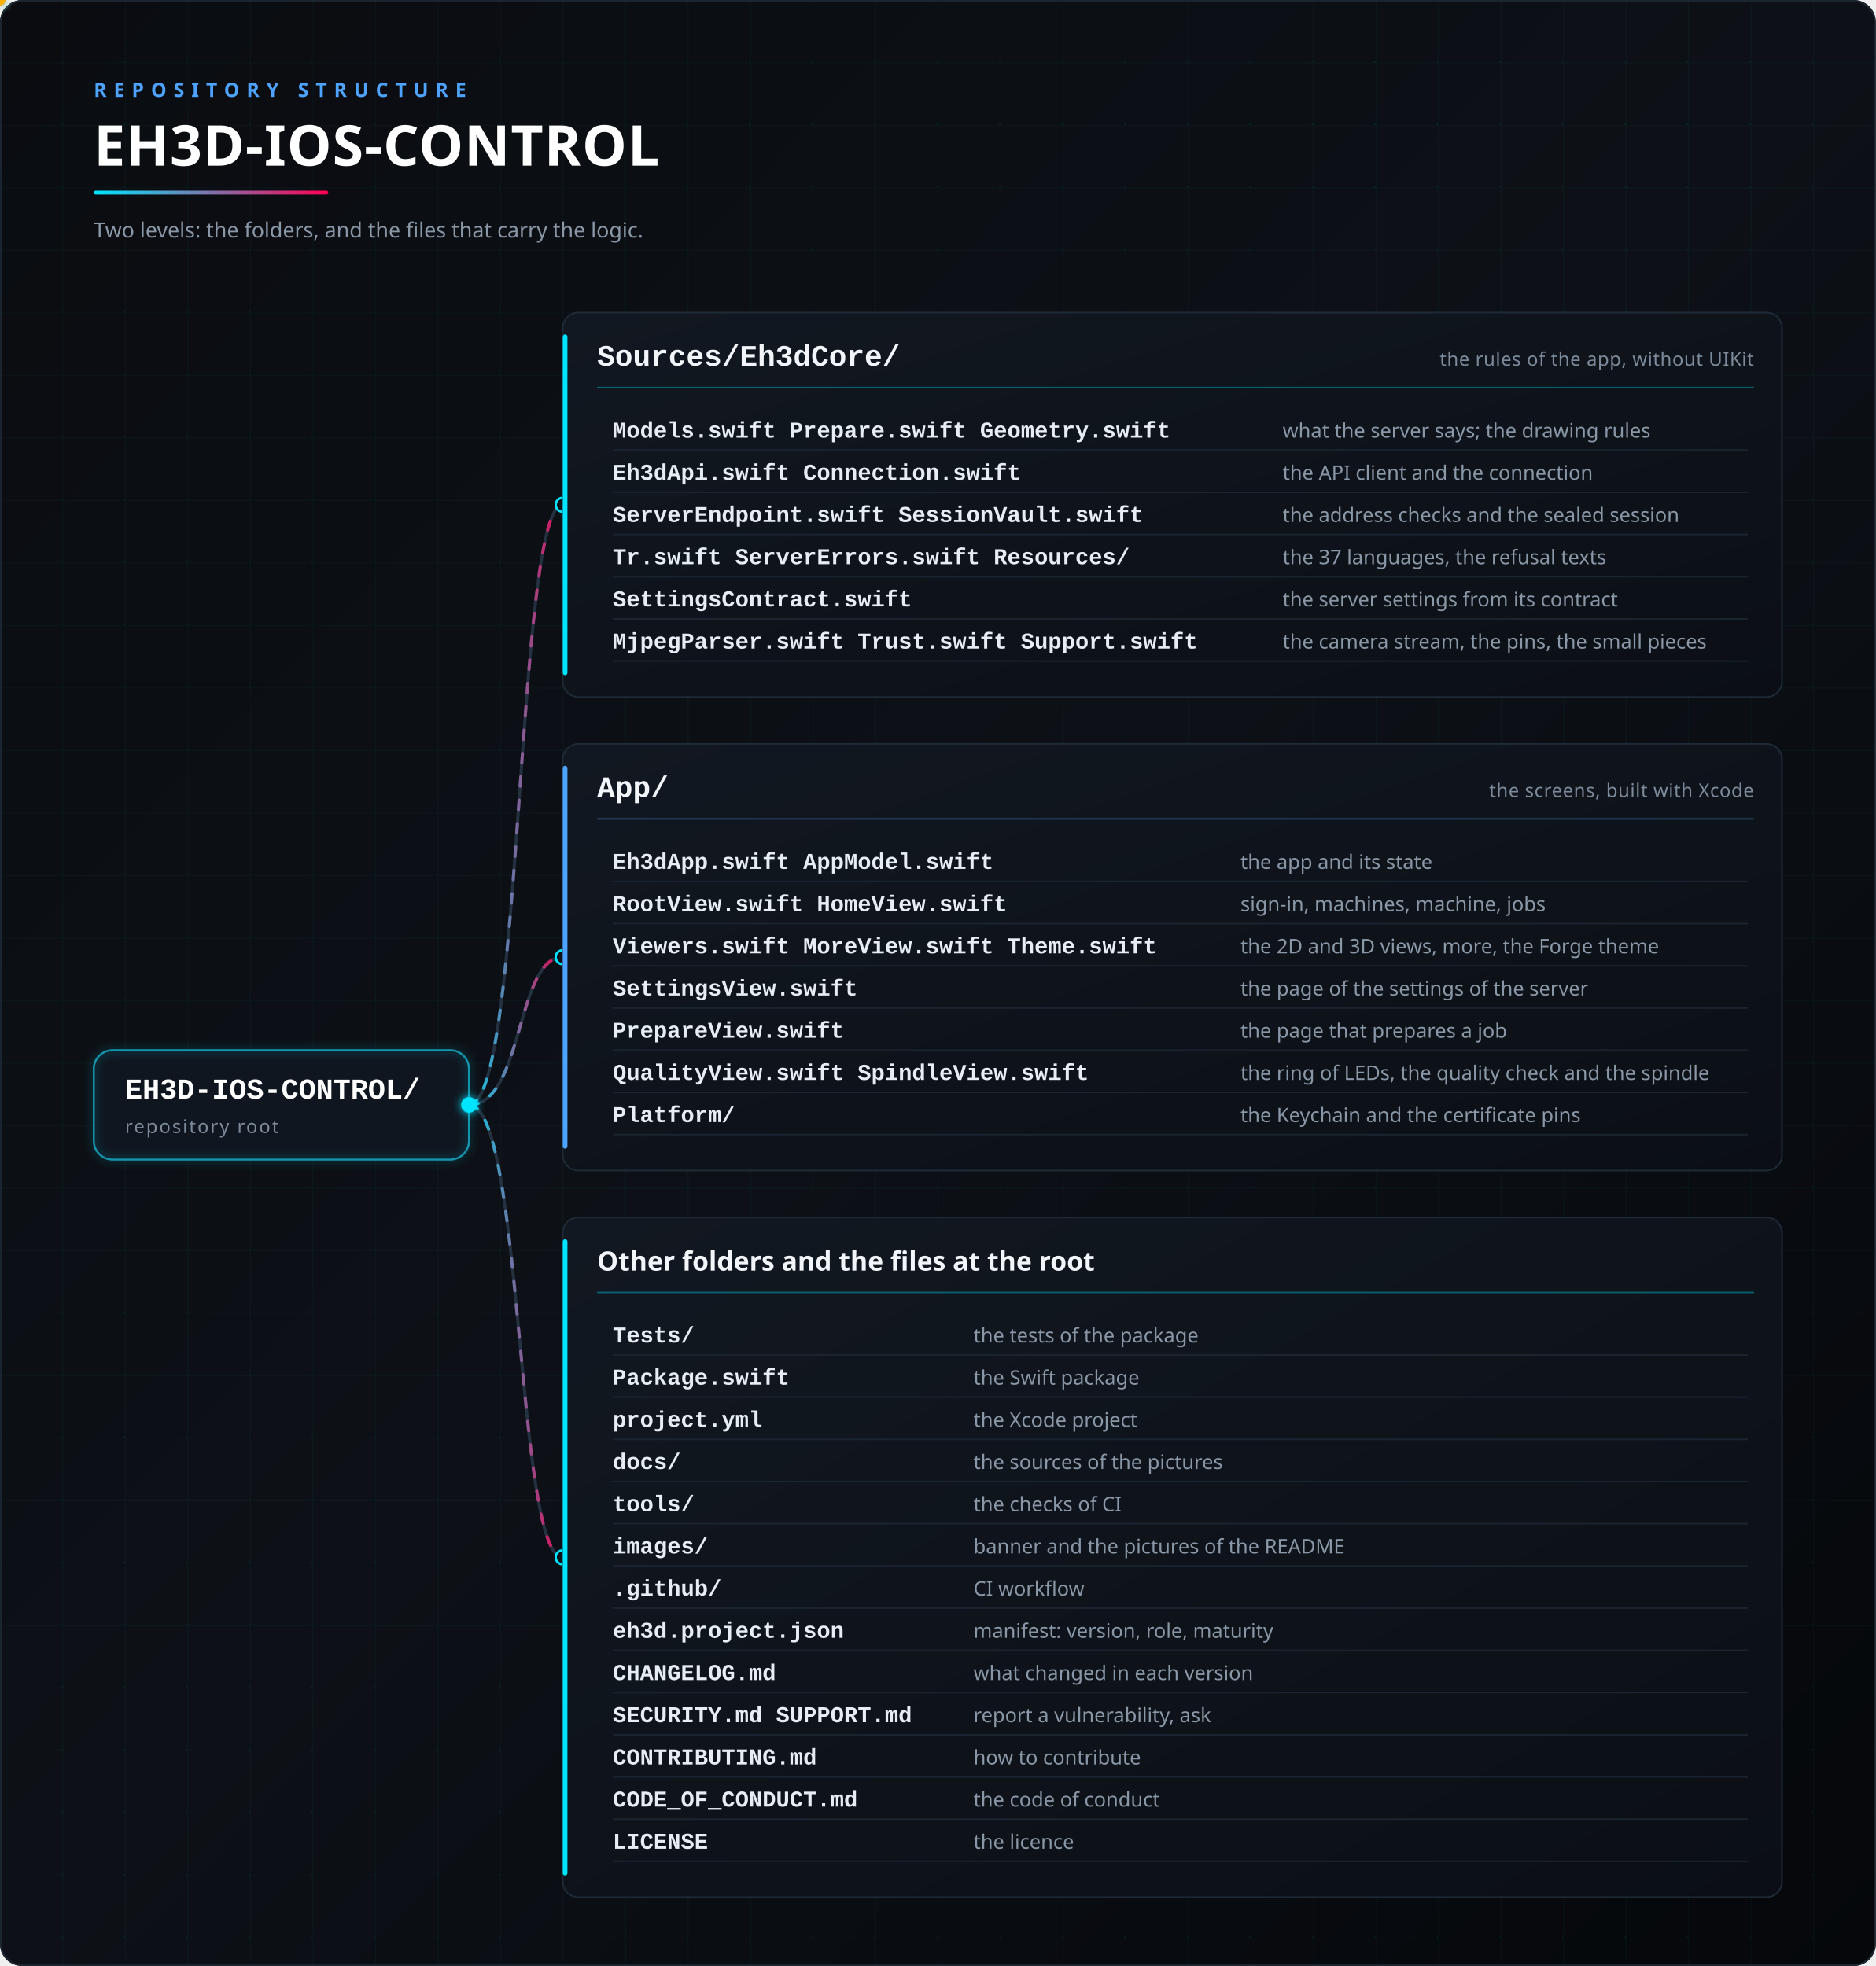
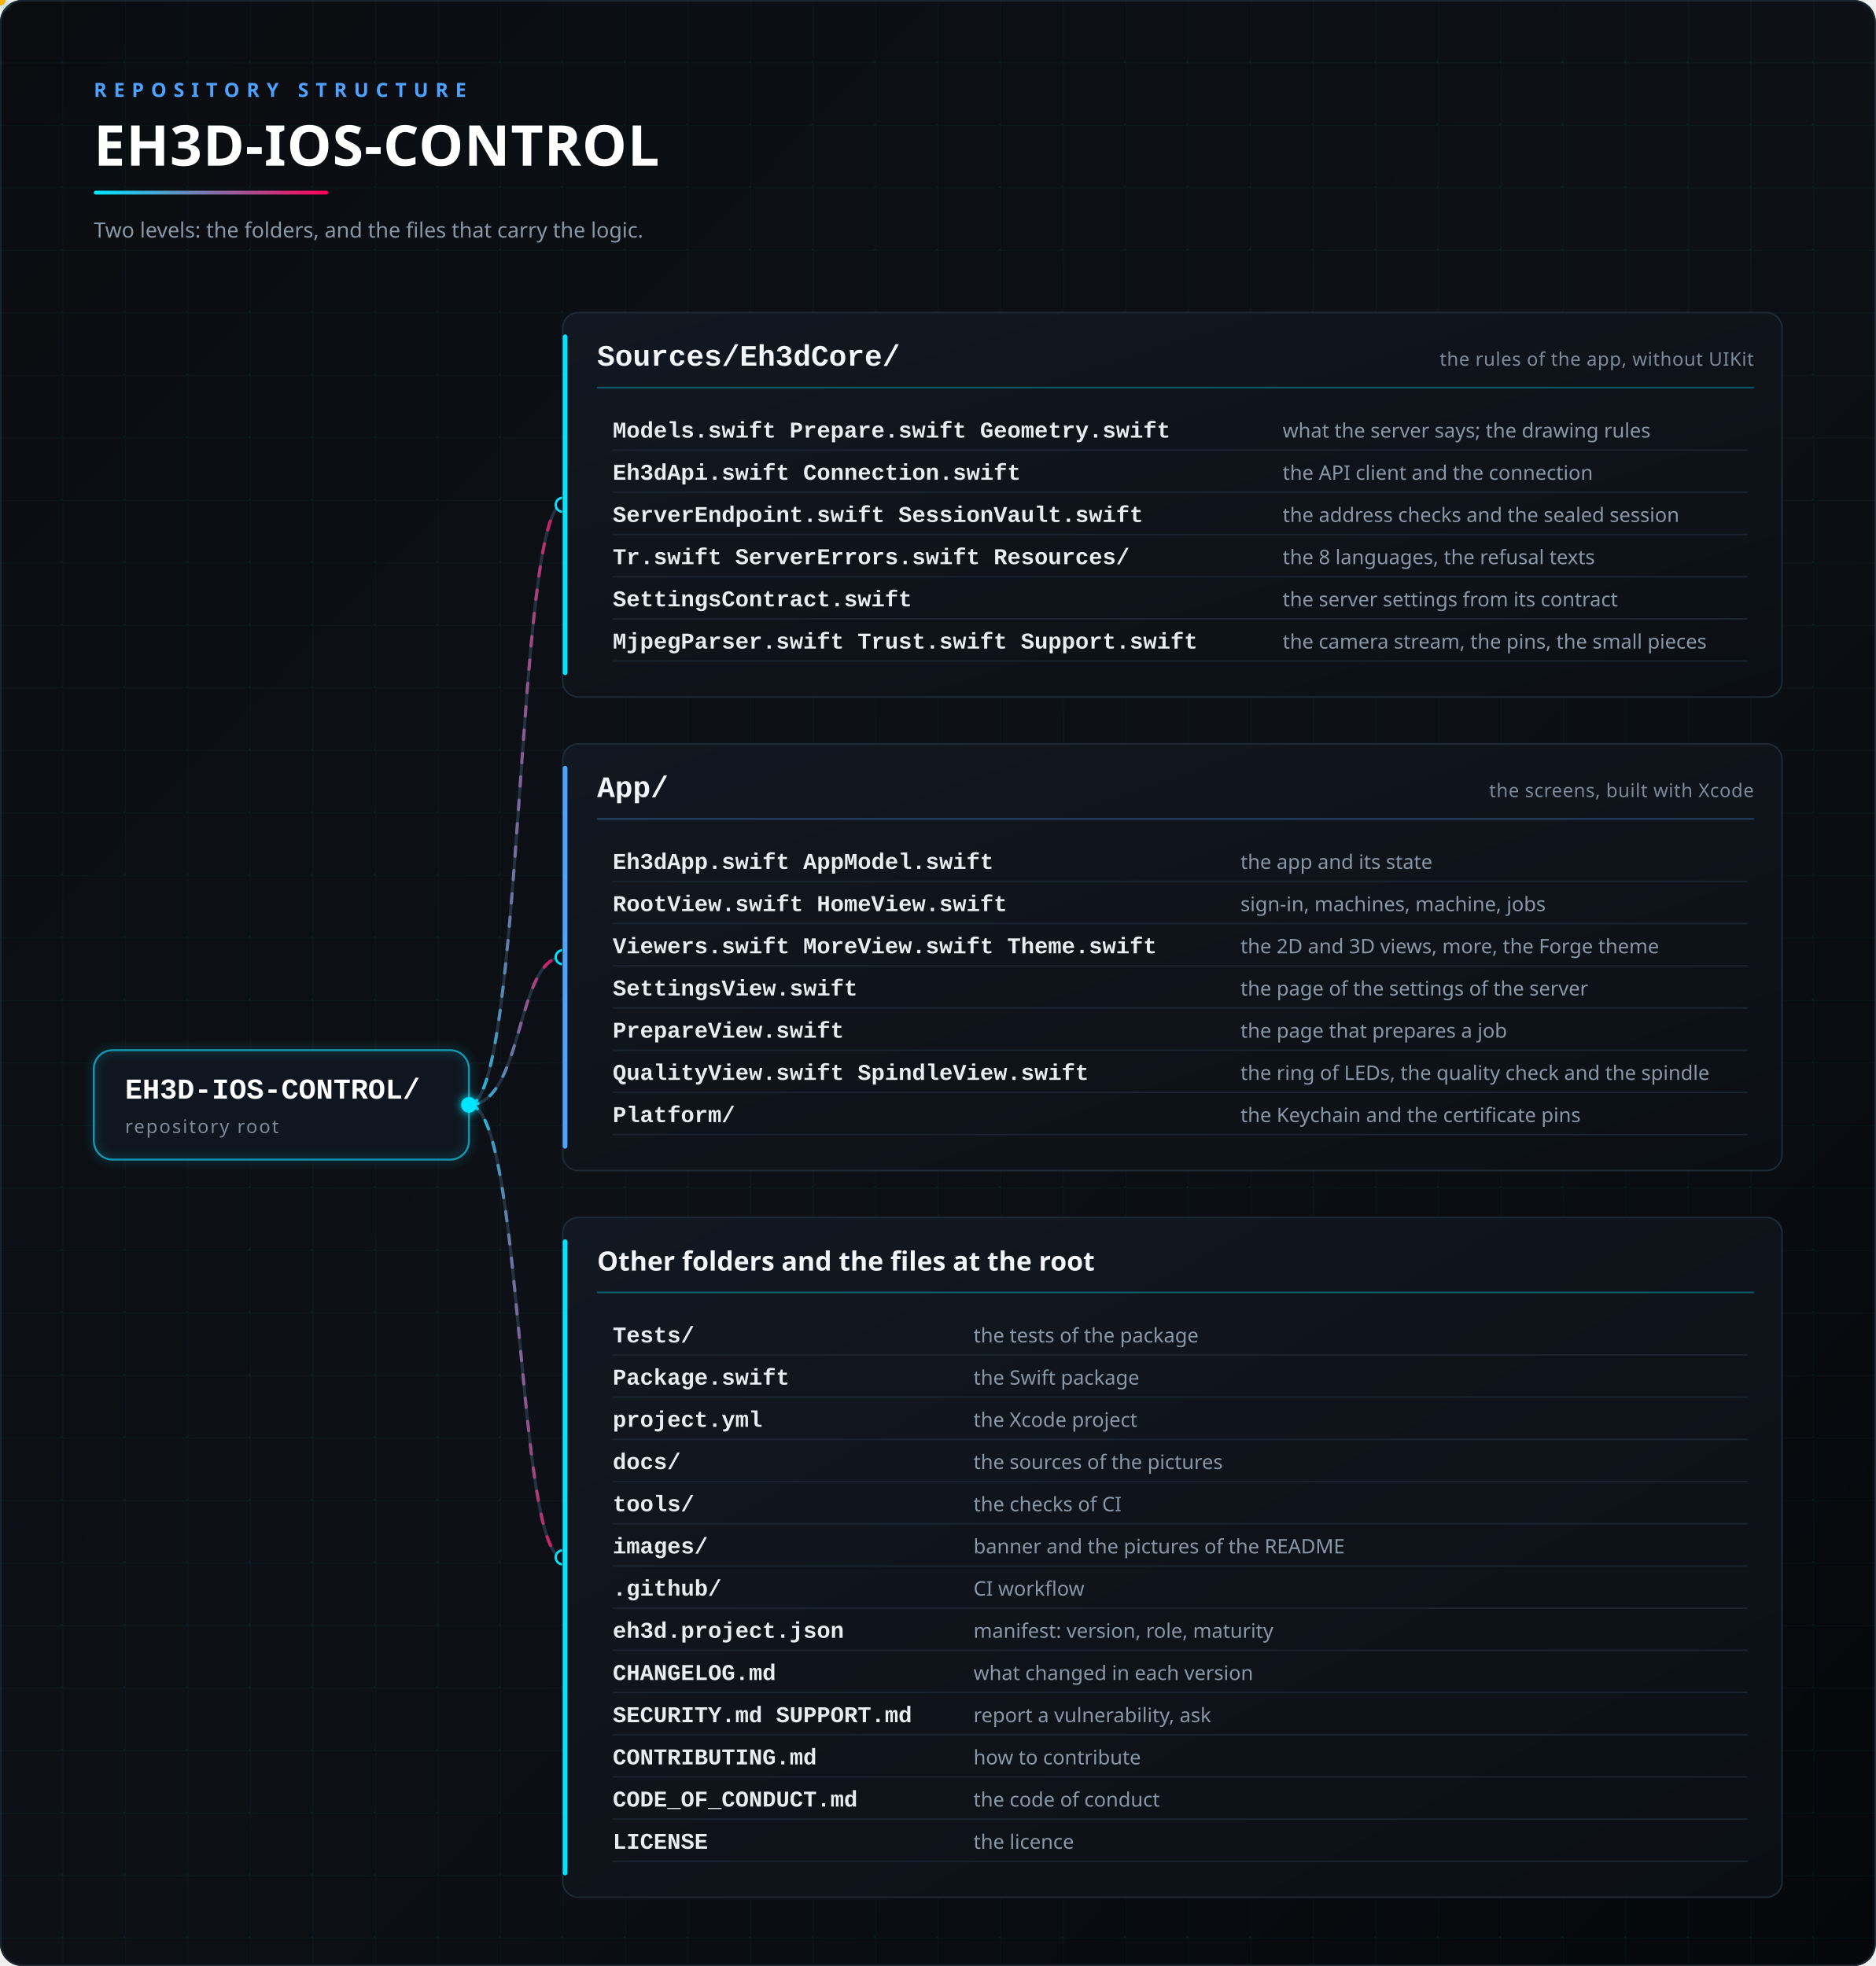
<svg xmlns="http://www.w3.org/2000/svg" viewBox="0 0 1200 1258" width="100%" role="img" aria-labelledby="t d">
  <defs>
    <linearGradient id="bg" x1="0" y1="0" x2="1" y2="1">
      <stop offset="0" stop-color="#0A0C10" />
      <stop offset="0.5" stop-color="#0D1117" />
      <stop offset="1" stop-color="#05070A" />
    </linearGradient>
    <linearGradient id="card" x1="0" y1="0" x2="1" y2="1">
      <stop offset="0" stop-color="#121821" />
      <stop offset="1" stop-color="#0B0F15" />
    </linearGradient>
    <linearGradient id="line" x1="0" y1="0" x2="1" y2="0">
      <stop offset="0" stop-color="#00E5FF" />
      <stop offset="1" stop-color="#FF0055" />
    </linearGradient>
    <filter id="glow" x="-50%" y="-50%" width="200%" height="200%">
      <feGaussianBlur stdDeviation="3" result="b" />
      <feMerge>
        <feMergeNode in="b" />
        <feMergeNode in="SourceGraphic" />
      </feMerge>
    </filter>
    <pattern id="grid" width="40" height="40" patternUnits="userSpaceOnUse">
      <path d="M40 0H0V40" fill="none" stroke="#00E5FF" stroke-opacity="0.035" />
      <circle cx="40" cy="40" r="1" fill="#00E5FF" fill-opacity="0.09" />
    </pattern>
  </defs>
  <rect width="1200" height="1258" rx="14" fill="url(#bg)" />
  <rect width="1200" height="1258" rx="14" fill="url(#grid)" />
  <rect x="0.5" y="0.5" width="1199" height="1257" rx="14" fill="none" stroke="#1B2530" />
  <text x="60" y="62" font-family="'Segoe UI','Noto Sans','Noto Sans CJK SC','Microsoft YaHei','Yu Gothic','Helvetica Neue',Helvetica,Arial,sans-serif" font-size="12.5" font-weight="600" fill="#4DA3FF" text-anchor="start" letter-spacing="4.5">REPOSITORY STRUCTURE</text>
  <text x="60" y="106" font-family="'Segoe UI','Noto Sans','Noto Sans CJK SC','Microsoft YaHei','Yu Gothic','Helvetica Neue',Helvetica,Arial,sans-serif" font-size="36" font-weight="700" fill="#FFFFFF" text-anchor="start" letter-spacing="0.5">EH3D-IOS-CONTROL</text>
  <rect x="60" y="122" width="150" height="2.5" rx="1.25" fill="url(#line)">
    <animate attributeName="width" values="40;150;150" keyTimes="0;0.4;1" dur="3s" repeatCount="indefinite" />
  </rect>
  <text x="60" y="152" font-family="'Segoe UI','Noto Sans','Noto Sans CJK SC','Microsoft YaHei','Yu Gothic','Helvetica Neue',Helvetica,Arial,sans-serif" font-size="13.5" font-weight="400" fill="#8A97A6" text-anchor="start">Two levels: the folders, and the files that carry the logic.</text>
  <path id="c0" d="M300,707 C335,707 330,323 360,323" fill="none" stroke="#243140" stroke-width="2" />
  <path d="M300,707 C335,707 330,323 360,323" fill="none" stroke="url(#line)" stroke-width="2" stroke-linecap="round" stroke-dasharray="6 9" opacity="0.9">
    <animate attributeName="stroke-dashoffset" from="0" to="-30" dur="1.6s" repeatCount="indefinite" />
  </path>
  <circle cx="360" cy="323" r="4.5" fill="#0D1117" stroke="#00E5FF" stroke-width="1.5" />
  <path id="c1" d="M300,707 C335,707 330,612.5 360,612.5" fill="none" stroke="#243140" stroke-width="2" />
  <path d="M300,707 C335,707 330,612.5 360,612.5" fill="none" stroke="url(#line)" stroke-width="2" stroke-linecap="round" stroke-dasharray="6 9" opacity="0.9">
    <animate attributeName="stroke-dashoffset" from="0" to="-30" dur="1.6s" repeatCount="indefinite" />
  </path>
  <circle cx="360" cy="612.5" r="4.5" fill="#0D1117" stroke="#00E5FF" stroke-width="1.5" />
  <path id="c2" d="M300,707 C335,707 330,996.5 360,996.5" fill="none" stroke="#243140" stroke-width="2" />
  <path d="M300,707 C335,707 330,996.5 360,996.5" fill="none" stroke="url(#line)" stroke-width="2" stroke-linecap="round" stroke-dasharray="6 9" opacity="0.9">
    <animate attributeName="stroke-dashoffset" from="0" to="-30" dur="1.6s" repeatCount="indefinite" />
  </path>
  <circle cx="360" cy="996.5" r="4.5" fill="#0D1117" stroke="#00E5FF" stroke-width="1.5" />
  <circle r="3.5" fill="#00E5FF" filter="url(#glow)">
    <animateMotion dur="3.4s" repeatCount="indefinite">
      <mpath href="#c0" />
    </animateMotion>
  </circle>
  <circle r="3.5" fill="#4DA3FF" filter="url(#glow)">
    <animateMotion dur="4.2s" repeatCount="indefinite">
      <mpath href="#c1" />
    </animateMotion>
  </circle>
  <circle r="3.5" fill="#FFB300" filter="url(#glow)">
    <animateMotion dur="5.0s" repeatCount="indefinite">
      <mpath href="#c2" />
    </animateMotion>
  </circle>
  <rect x="60" y="672" width="240" height="70" rx="12" fill="#0F1620" stroke="#2A3A4C" stroke-width="1.2" />
  <rect x="60" y="672" width="240" height="70" rx="12" fill="none" stroke="#00E5FF" stroke-opacity="0.5" stroke-width="1.2" filter="url(#glow)">
    <animate attributeName="stroke-opacity" values="0.15;0.6;0.15" dur="3.6s" repeatCount="indefinite" />
  </rect>
  <text x="80" y="703" font-family="'JetBrains Mono','Cascadia Code','SFMono-Regular',Consolas,'Liberation Mono',monospace" font-size="18.5" font-weight="700" fill="#FFFFFF" text-anchor="start">EH3D-IOS-CONTROL/</text>
  <text x="80" y="725" font-family="'Segoe UI','Noto Sans','Noto Sans CJK SC','Microsoft YaHei','Yu Gothic','Helvetica Neue',Helvetica,Arial,sans-serif" font-size="12" font-weight="400" fill="#7D8A99" text-anchor="start" letter-spacing="1">repository root</text>
  <circle cx="300" cy="707" r="5" fill="#00E5FF" filter="url(#glow)" />
  <rect x="360" y="200" width="780" height="246" rx="10" fill="url(#card)" stroke="#1E2A36" stroke-width="1" />
  <rect x="360" y="214" width="3" height="218" rx="1.5" fill="#00E5FF">
    <animate attributeName="opacity" values="0.55;1;0.55" dur="4s" begin="0s" repeatCount="indefinite" />
  </rect>
  <text x="382" y="234" font-family="'JetBrains Mono','Cascadia Code','SFMono-Regular',Consolas,'Liberation Mono',monospace" font-size="19" font-weight="700" fill="#F2F6FA" text-anchor="start">Sources/Eh3dCore/</text>
  <text x="1122" y="234" font-family="'Segoe UI','Noto Sans','Noto Sans CJK SC','Microsoft YaHei','Yu Gothic','Helvetica Neue',Helvetica,Arial,sans-serif" font-size="12" font-weight="400" fill="#7D8A99" text-anchor="end" letter-spacing="0.3">the rules of the app, without UIKit</text>
  <line x1="382" y1="248" x2="1122" y2="248" stroke="#00E5FF" stroke-opacity="0.35" stroke-width="1" />
  <text x="392" y="280" font-family="'JetBrains Mono','Cascadia Code','SFMono-Regular',Consolas,'Liberation Mono',monospace" font-size="14.5" font-weight="600" fill="#E6EDF3" text-anchor="start">Models.swift  Prepare.swift  Geometry.swift</text>
  <text x="820.55" y="280" font-family="'Segoe UI','Noto Sans','Noto Sans CJK SC','Microsoft YaHei','Yu Gothic','Helvetica Neue',Helvetica,Arial,sans-serif" font-size="12.8" font-weight="400" fill="#8A97A6" text-anchor="start">what the server says; the drawing rules</text>
  <line x1="392" y1="288" x2="1118" y2="288" stroke="#1A2430" stroke-width="1" />
  <text x="392" y="307" font-family="'JetBrains Mono','Cascadia Code','SFMono-Regular',Consolas,'Liberation Mono',monospace" font-size="14.5" font-weight="600" fill="#E6EDF3" text-anchor="start">Eh3dApi.swift  Connection.swift</text>
  <text x="820.55" y="307" font-family="'Segoe UI','Noto Sans','Noto Sans CJK SC','Microsoft YaHei','Yu Gothic','Helvetica Neue',Helvetica,Arial,sans-serif" font-size="12.8" font-weight="400" fill="#8A97A6" text-anchor="start">the API client and the connection</text>
  <line x1="392" y1="315" x2="1118" y2="315" stroke="#1A2430" stroke-width="1" />
  <text x="392" y="334" font-family="'JetBrains Mono','Cascadia Code','SFMono-Regular',Consolas,'Liberation Mono',monospace" font-size="14.5" font-weight="600" fill="#E6EDF3" text-anchor="start">ServerEndpoint.swift  SessionVault.swift</text>
  <text x="820.55" y="334" font-family="'Segoe UI','Noto Sans','Noto Sans CJK SC','Microsoft YaHei','Yu Gothic','Helvetica Neue',Helvetica,Arial,sans-serif" font-size="12.8" font-weight="400" fill="#8A97A6" text-anchor="start">the address checks and the sealed session</text>
  <line x1="392" y1="342" x2="1118" y2="342" stroke="#1A2430" stroke-width="1" />
  <text x="392" y="361" font-family="'JetBrains Mono','Cascadia Code','SFMono-Regular',Consolas,'Liberation Mono',monospace" font-size="14.5" font-weight="600" fill="#E6EDF3" text-anchor="start">Tr.swift  ServerErrors.swift  Resources/</text>
-   <text x="820.55" y="361" font-family="'Segoe UI','Noto Sans','Noto Sans CJK SC','Microsoft YaHei','Yu Gothic','Helvetica Neue',Helvetica,Arial,sans-serif" font-size="12.8" font-weight="400" fill="#8A97A6" text-anchor="start">the 37 languages, the refusal texts</text>
+   <text x="820.55" y="361" font-family="'Segoe UI','Noto Sans','Noto Sans CJK SC','Microsoft YaHei','Yu Gothic','Helvetica Neue',Helvetica,Arial,sans-serif" font-size="12.8" font-weight="400" fill="#8A97A6" text-anchor="start">the 8 languages, the refusal texts</text>
  <line x1="392" y1="369" x2="1118" y2="369" stroke="#1A2430" stroke-width="1" />
  <text x="392" y="388" font-family="'JetBrains Mono','Cascadia Code','SFMono-Regular',Consolas,'Liberation Mono',monospace" font-size="14.5" font-weight="600" fill="#E6EDF3" text-anchor="start">SettingsContract.swift</text>
  <text x="820.55" y="388" font-family="'Segoe UI','Noto Sans','Noto Sans CJK SC','Microsoft YaHei','Yu Gothic','Helvetica Neue',Helvetica,Arial,sans-serif" font-size="12.8" font-weight="400" fill="#8A97A6" text-anchor="start">the server settings from its contract</text>
  <line x1="392" y1="396" x2="1118" y2="396" stroke="#1A2430" stroke-width="1" />
  <text x="392" y="415" font-family="'JetBrains Mono','Cascadia Code','SFMono-Regular',Consolas,'Liberation Mono',monospace" font-size="14.5" font-weight="600" fill="#E6EDF3" text-anchor="start">MjpegParser.swift  Trust.swift  Support.swift</text>
  <text x="820.55" y="415" font-family="'Segoe UI','Noto Sans','Noto Sans CJK SC','Microsoft YaHei','Yu Gothic','Helvetica Neue',Helvetica,Arial,sans-serif" font-size="12.8" font-weight="400" fill="#8A97A6" text-anchor="start">the camera stream, the pins, the small pieces</text>
  <line x1="392" y1="423" x2="1118" y2="423" stroke="#1A2430" stroke-width="1" />
  <rect x="360" y="476" width="780" height="273" rx="10" fill="url(#card)" stroke="#1E2A36" stroke-width="1" />
  <rect x="360" y="490" width="3" height="245" rx="1.5" fill="#4DA3FF">
    <animate attributeName="opacity" values="0.55;1;0.55" dur="4s" begin="0.6s" repeatCount="indefinite" />
  </rect>
  <text x="382" y="510" font-family="'JetBrains Mono','Cascadia Code','SFMono-Regular',Consolas,'Liberation Mono',monospace" font-size="19" font-weight="700" fill="#F2F6FA" text-anchor="start">App/</text>
  <text x="1122" y="510" font-family="'Segoe UI','Noto Sans','Noto Sans CJK SC','Microsoft YaHei','Yu Gothic','Helvetica Neue',Helvetica,Arial,sans-serif" font-size="12" font-weight="400" fill="#7D8A99" text-anchor="end" letter-spacing="0.3">the screens, built with Xcode</text>
  <line x1="382" y1="524" x2="1122" y2="524" stroke="#4DA3FF" stroke-opacity="0.35" stroke-width="1" />
  <text x="392" y="556" font-family="'JetBrains Mono','Cascadia Code','SFMono-Regular',Consolas,'Liberation Mono',monospace" font-size="14.5" font-weight="600" fill="#E6EDF3" text-anchor="start">Eh3dApp.swift  AppModel.swift</text>
  <text x="793.58" y="556" font-family="'Segoe UI','Noto Sans','Noto Sans CJK SC','Microsoft YaHei','Yu Gothic','Helvetica Neue',Helvetica,Arial,sans-serif" font-size="12.8" font-weight="400" fill="#8A97A6" text-anchor="start">the app and its state</text>
  <line x1="392" y1="564" x2="1118" y2="564" stroke="#1A2430" stroke-width="1" />
  <text x="392" y="583" font-family="'JetBrains Mono','Cascadia Code','SFMono-Regular',Consolas,'Liberation Mono',monospace" font-size="14.5" font-weight="600" fill="#E6EDF3" text-anchor="start">RootView.swift  HomeView.swift</text>
  <text x="793.58" y="583" font-family="'Segoe UI','Noto Sans','Noto Sans CJK SC','Microsoft YaHei','Yu Gothic','Helvetica Neue',Helvetica,Arial,sans-serif" font-size="12.8" font-weight="400" fill="#8A97A6" text-anchor="start">sign-in, machines, machine, jobs</text>
  <line x1="392" y1="591" x2="1118" y2="591" stroke="#1A2430" stroke-width="1" />
  <text x="392" y="610" font-family="'JetBrains Mono','Cascadia Code','SFMono-Regular',Consolas,'Liberation Mono',monospace" font-size="14.5" font-weight="600" fill="#E6EDF3" text-anchor="start">Viewers.swift  MoreView.swift  Theme.swift</text>
  <text x="793.58" y="610" font-family="'Segoe UI','Noto Sans','Noto Sans CJK SC','Microsoft YaHei','Yu Gothic','Helvetica Neue',Helvetica,Arial,sans-serif" font-size="12.8" font-weight="400" fill="#8A97A6" text-anchor="start">the 2D and 3D views, more, the Forge theme</text>
  <line x1="392" y1="618" x2="1118" y2="618" stroke="#1A2430" stroke-width="1" />
  <text x="392" y="637" font-family="'JetBrains Mono','Cascadia Code','SFMono-Regular',Consolas,'Liberation Mono',monospace" font-size="14.5" font-weight="600" fill="#E6EDF3" text-anchor="start">SettingsView.swift</text>
  <text x="793.58" y="637" font-family="'Segoe UI','Noto Sans','Noto Sans CJK SC','Microsoft YaHei','Yu Gothic','Helvetica Neue',Helvetica,Arial,sans-serif" font-size="12.8" font-weight="400" fill="#8A97A6" text-anchor="start">the page of the settings of the server</text>
  <line x1="392" y1="645" x2="1118" y2="645" stroke="#1A2430" stroke-width="1" />
  <text x="392" y="664" font-family="'JetBrains Mono','Cascadia Code','SFMono-Regular',Consolas,'Liberation Mono',monospace" font-size="14.5" font-weight="600" fill="#E6EDF3" text-anchor="start">PrepareView.swift</text>
  <text x="793.58" y="664" font-family="'Segoe UI','Noto Sans','Noto Sans CJK SC','Microsoft YaHei','Yu Gothic','Helvetica Neue',Helvetica,Arial,sans-serif" font-size="12.8" font-weight="400" fill="#8A97A6" text-anchor="start">the page that prepares a job</text>
  <line x1="392" y1="672" x2="1118" y2="672" stroke="#1A2430" stroke-width="1" />
  <text x="392" y="691" font-family="'JetBrains Mono','Cascadia Code','SFMono-Regular',Consolas,'Liberation Mono',monospace" font-size="14.5" font-weight="600" fill="#E6EDF3" text-anchor="start">QualityView.swift  SpindleView.swift</text>
  <text x="793.58" y="691" font-family="'Segoe UI','Noto Sans','Noto Sans CJK SC','Microsoft YaHei','Yu Gothic','Helvetica Neue',Helvetica,Arial,sans-serif" font-size="12.8" font-weight="400" fill="#8A97A6" text-anchor="start">the ring of LEDs, the quality check and the spindle</text>
  <line x1="392" y1="699" x2="1118" y2="699" stroke="#1A2430" stroke-width="1" />
  <text x="392" y="718" font-family="'JetBrains Mono','Cascadia Code','SFMono-Regular',Consolas,'Liberation Mono',monospace" font-size="14.5" font-weight="600" fill="#E6EDF3" text-anchor="start">Platform/</text>
  <text x="793.58" y="718" font-family="'Segoe UI','Noto Sans','Noto Sans CJK SC','Microsoft YaHei','Yu Gothic','Helvetica Neue',Helvetica,Arial,sans-serif" font-size="12.8" font-weight="400" fill="#8A97A6" text-anchor="start">the Keychain and the certificate pins</text>
  <line x1="392" y1="726" x2="1118" y2="726" stroke="#1A2430" stroke-width="1" />
  <rect x="360" y="779" width="780" height="435" rx="10" fill="url(#card)" stroke="#1E2A36" stroke-width="1" />
  <rect x="360" y="793" width="3" height="407" rx="1.5" fill="#00E5FF">
    <animate attributeName="opacity" values="0.55;1;0.55" dur="4s" begin="1.2s" repeatCount="indefinite" />
  </rect>
  <text x="382" y="813" font-family="'Segoe UI','Noto Sans','Noto Sans CJK SC','Microsoft YaHei','Yu Gothic','Helvetica Neue',Helvetica,Arial,sans-serif" font-size="17" font-weight="700" fill="#F2F6FA" text-anchor="start">Other folders and the files at the root</text>
  <line x1="382" y1="827" x2="1122" y2="827" stroke="#00E5FF" stroke-opacity="0.35" stroke-width="1" />
  <text x="392" y="859" font-family="'JetBrains Mono','Cascadia Code','SFMono-Regular',Consolas,'Liberation Mono',monospace" font-size="14.5" font-weight="600" fill="#E6EDF3" text-anchor="start">Tests/</text>
  <text x="622.77" y="859" font-family="'Segoe UI','Noto Sans','Noto Sans CJK SC','Microsoft YaHei','Yu Gothic','Helvetica Neue',Helvetica,Arial,sans-serif" font-size="12.8" font-weight="400" fill="#8A97A6" text-anchor="start">the tests of the package</text>
  <line x1="392" y1="867" x2="1118" y2="867" stroke="#1A2430" stroke-width="1" />
  <text x="392" y="886" font-family="'JetBrains Mono','Cascadia Code','SFMono-Regular',Consolas,'Liberation Mono',monospace" font-size="14.5" font-weight="600" fill="#E6EDF3" text-anchor="start">Package.swift</text>
  <text x="622.77" y="886" font-family="'Segoe UI','Noto Sans','Noto Sans CJK SC','Microsoft YaHei','Yu Gothic','Helvetica Neue',Helvetica,Arial,sans-serif" font-size="12.8" font-weight="400" fill="#8A97A6" text-anchor="start">the Swift package</text>
  <line x1="392" y1="894" x2="1118" y2="894" stroke="#1A2430" stroke-width="1" />
  <text x="392" y="913" font-family="'JetBrains Mono','Cascadia Code','SFMono-Regular',Consolas,'Liberation Mono',monospace" font-size="14.5" font-weight="600" fill="#E6EDF3" text-anchor="start">project.yml</text>
  <text x="622.77" y="913" font-family="'Segoe UI','Noto Sans','Noto Sans CJK SC','Microsoft YaHei','Yu Gothic','Helvetica Neue',Helvetica,Arial,sans-serif" font-size="12.8" font-weight="400" fill="#8A97A6" text-anchor="start">the Xcode project</text>
  <line x1="392" y1="921" x2="1118" y2="921" stroke="#1A2430" stroke-width="1" />
  <text x="392" y="940" font-family="'JetBrains Mono','Cascadia Code','SFMono-Regular',Consolas,'Liberation Mono',monospace" font-size="14.5" font-weight="600" fill="#E6EDF3" text-anchor="start">docs/</text>
  <text x="622.77" y="940" font-family="'Segoe UI','Noto Sans','Noto Sans CJK SC','Microsoft YaHei','Yu Gothic','Helvetica Neue',Helvetica,Arial,sans-serif" font-size="12.8" font-weight="400" fill="#8A97A6" text-anchor="start">the sources of the pictures</text>
  <line x1="392" y1="948" x2="1118" y2="948" stroke="#1A2430" stroke-width="1" />
  <text x="392" y="967" font-family="'JetBrains Mono','Cascadia Code','SFMono-Regular',Consolas,'Liberation Mono',monospace" font-size="14.5" font-weight="600" fill="#E6EDF3" text-anchor="start">tools/</text>
  <text x="622.77" y="967" font-family="'Segoe UI','Noto Sans','Noto Sans CJK SC','Microsoft YaHei','Yu Gothic','Helvetica Neue',Helvetica,Arial,sans-serif" font-size="12.8" font-weight="400" fill="#8A97A6" text-anchor="start">the checks of CI</text>
  <line x1="392" y1="975" x2="1118" y2="975" stroke="#1A2430" stroke-width="1" />
  <text x="392" y="994" font-family="'JetBrains Mono','Cascadia Code','SFMono-Regular',Consolas,'Liberation Mono',monospace" font-size="14.5" font-weight="600" fill="#E6EDF3" text-anchor="start">images/</text>
  <text x="622.77" y="994" font-family="'Segoe UI','Noto Sans','Noto Sans CJK SC','Microsoft YaHei','Yu Gothic','Helvetica Neue',Helvetica,Arial,sans-serif" font-size="12.8" font-weight="400" fill="#8A97A6" text-anchor="start">banner and the pictures of the README</text>
  <line x1="392" y1="1002" x2="1118" y2="1002" stroke="#1A2430" stroke-width="1" />
  <text x="392" y="1021" font-family="'JetBrains Mono','Cascadia Code','SFMono-Regular',Consolas,'Liberation Mono',monospace" font-size="14.5" font-weight="600" fill="#E6EDF3" text-anchor="start">.github/</text>
  <text x="622.77" y="1021" font-family="'Segoe UI','Noto Sans','Noto Sans CJK SC','Microsoft YaHei','Yu Gothic','Helvetica Neue',Helvetica,Arial,sans-serif" font-size="12.8" font-weight="400" fill="#8A97A6" text-anchor="start">CI workflow</text>
  <line x1="392" y1="1029" x2="1118" y2="1029" stroke="#1A2430" stroke-width="1" />
  <text x="392" y="1048" font-family="'JetBrains Mono','Cascadia Code','SFMono-Regular',Consolas,'Liberation Mono',monospace" font-size="14.5" font-weight="600" fill="#E6EDF3" text-anchor="start">eh3d.project.json</text>
  <text x="622.77" y="1048" font-family="'Segoe UI','Noto Sans','Noto Sans CJK SC','Microsoft YaHei','Yu Gothic','Helvetica Neue',Helvetica,Arial,sans-serif" font-size="12.8" font-weight="400" fill="#8A97A6" text-anchor="start">manifest: version, role, maturity</text>
  <line x1="392" y1="1056" x2="1118" y2="1056" stroke="#1A2430" stroke-width="1" />
  <text x="392" y="1075" font-family="'JetBrains Mono','Cascadia Code','SFMono-Regular',Consolas,'Liberation Mono',monospace" font-size="14.5" font-weight="600" fill="#E6EDF3" text-anchor="start">CHANGELOG.md</text>
  <text x="622.77" y="1075" font-family="'Segoe UI','Noto Sans','Noto Sans CJK SC','Microsoft YaHei','Yu Gothic','Helvetica Neue',Helvetica,Arial,sans-serif" font-size="12.8" font-weight="400" fill="#8A97A6" text-anchor="start">what changed in each version</text>
  <line x1="392" y1="1083" x2="1118" y2="1083" stroke="#1A2430" stroke-width="1" />
  <text x="392" y="1102" font-family="'JetBrains Mono','Cascadia Code','SFMono-Regular',Consolas,'Liberation Mono',monospace" font-size="14.5" font-weight="600" fill="#E6EDF3" text-anchor="start">SECURITY.md  SUPPORT.md</text>
  <text x="622.77" y="1102" font-family="'Segoe UI','Noto Sans','Noto Sans CJK SC','Microsoft YaHei','Yu Gothic','Helvetica Neue',Helvetica,Arial,sans-serif" font-size="12.8" font-weight="400" fill="#8A97A6" text-anchor="start">report a vulnerability, ask</text>
  <line x1="392" y1="1110" x2="1118" y2="1110" stroke="#1A2430" stroke-width="1" />
  <text x="392" y="1129" font-family="'JetBrains Mono','Cascadia Code','SFMono-Regular',Consolas,'Liberation Mono',monospace" font-size="14.5" font-weight="600" fill="#E6EDF3" text-anchor="start">CONTRIBUTING.md</text>
  <text x="622.77" y="1129" font-family="'Segoe UI','Noto Sans','Noto Sans CJK SC','Microsoft YaHei','Yu Gothic','Helvetica Neue',Helvetica,Arial,sans-serif" font-size="12.8" font-weight="400" fill="#8A97A6" text-anchor="start">how to contribute</text>
  <line x1="392" y1="1137" x2="1118" y2="1137" stroke="#1A2430" stroke-width="1" />
  <text x="392" y="1156" font-family="'JetBrains Mono','Cascadia Code','SFMono-Regular',Consolas,'Liberation Mono',monospace" font-size="14.5" font-weight="600" fill="#E6EDF3" text-anchor="start">CODE_OF_CONDUCT.md</text>
  <text x="622.77" y="1156" font-family="'Segoe UI','Noto Sans','Noto Sans CJK SC','Microsoft YaHei','Yu Gothic','Helvetica Neue',Helvetica,Arial,sans-serif" font-size="12.8" font-weight="400" fill="#8A97A6" text-anchor="start">the code of conduct</text>
  <line x1="392" y1="1164" x2="1118" y2="1164" stroke="#1A2430" stroke-width="1" />
  <text x="392" y="1183" font-family="'JetBrains Mono','Cascadia Code','SFMono-Regular',Consolas,'Liberation Mono',monospace" font-size="14.5" font-weight="600" fill="#E6EDF3" text-anchor="start">LICENSE</text>
  <text x="622.77" y="1183" font-family="'Segoe UI','Noto Sans','Noto Sans CJK SC','Microsoft YaHei','Yu Gothic','Helvetica Neue',Helvetica,Arial,sans-serif" font-size="12.8" font-weight="400" fill="#8A97A6" text-anchor="start">the licence</text>
  <line x1="392" y1="1191" x2="1118" y2="1191" stroke="#1A2430" stroke-width="1" />
</svg>
